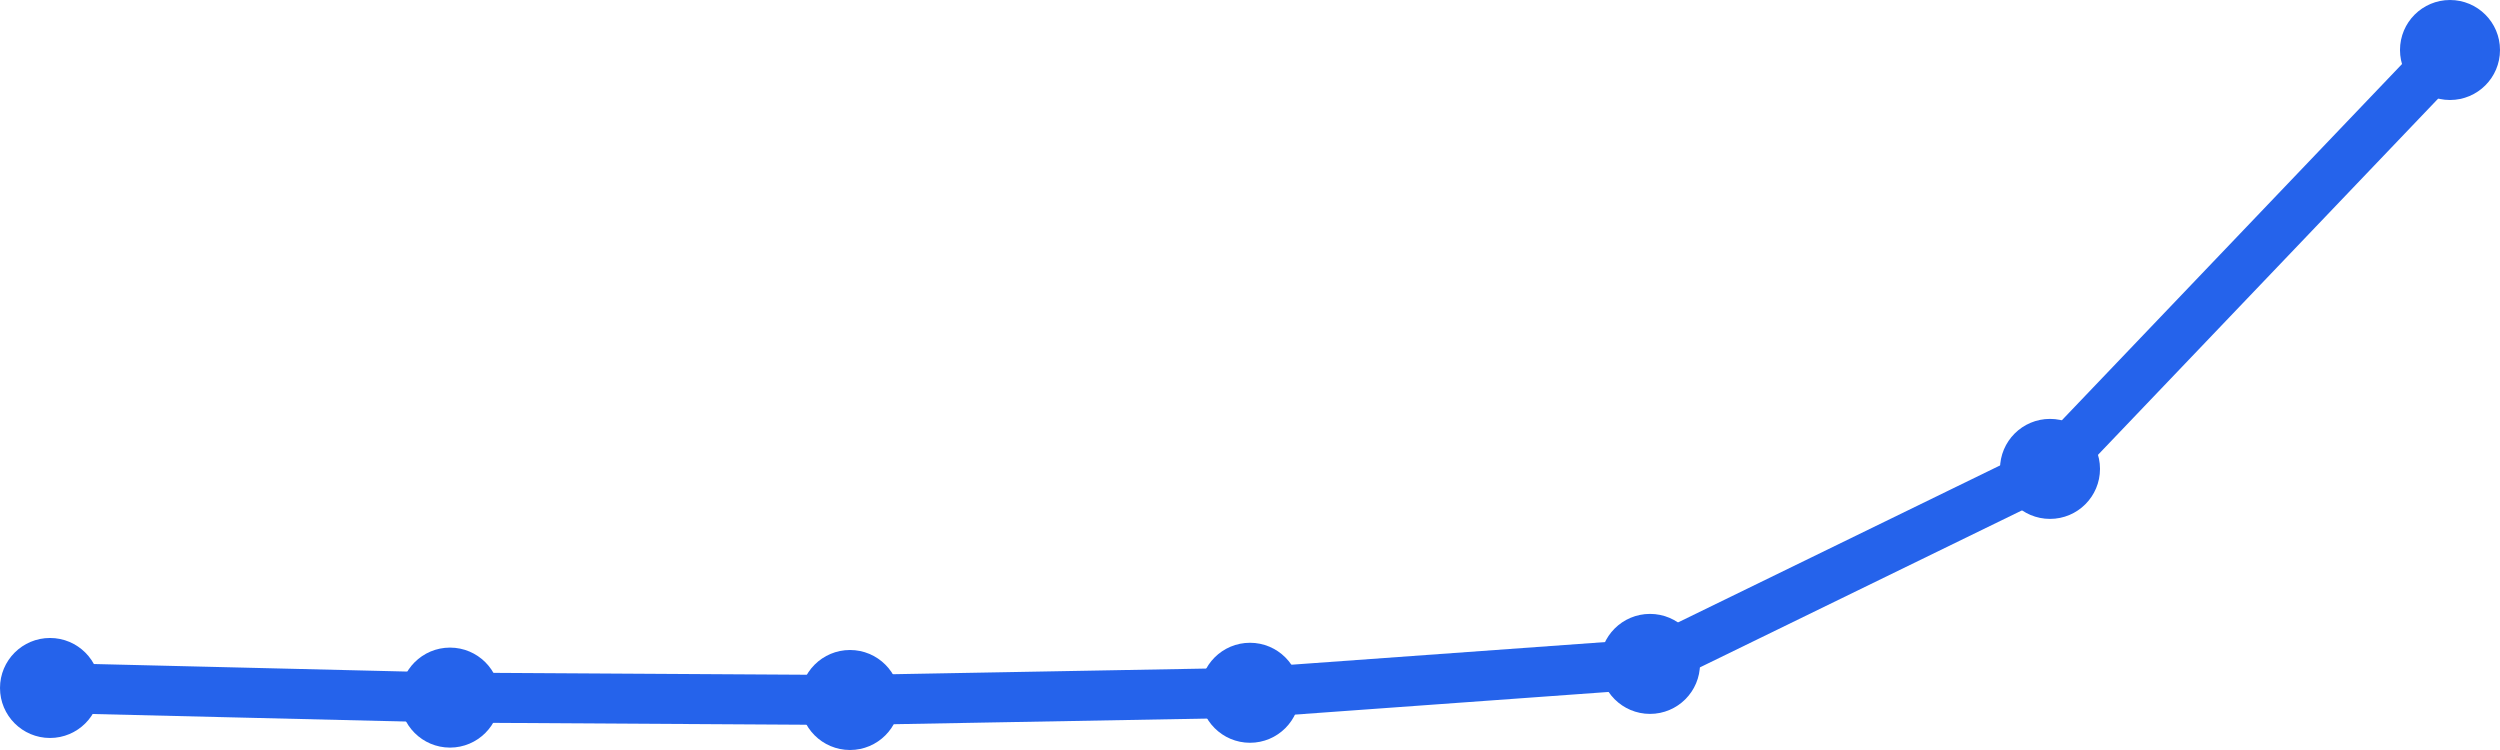
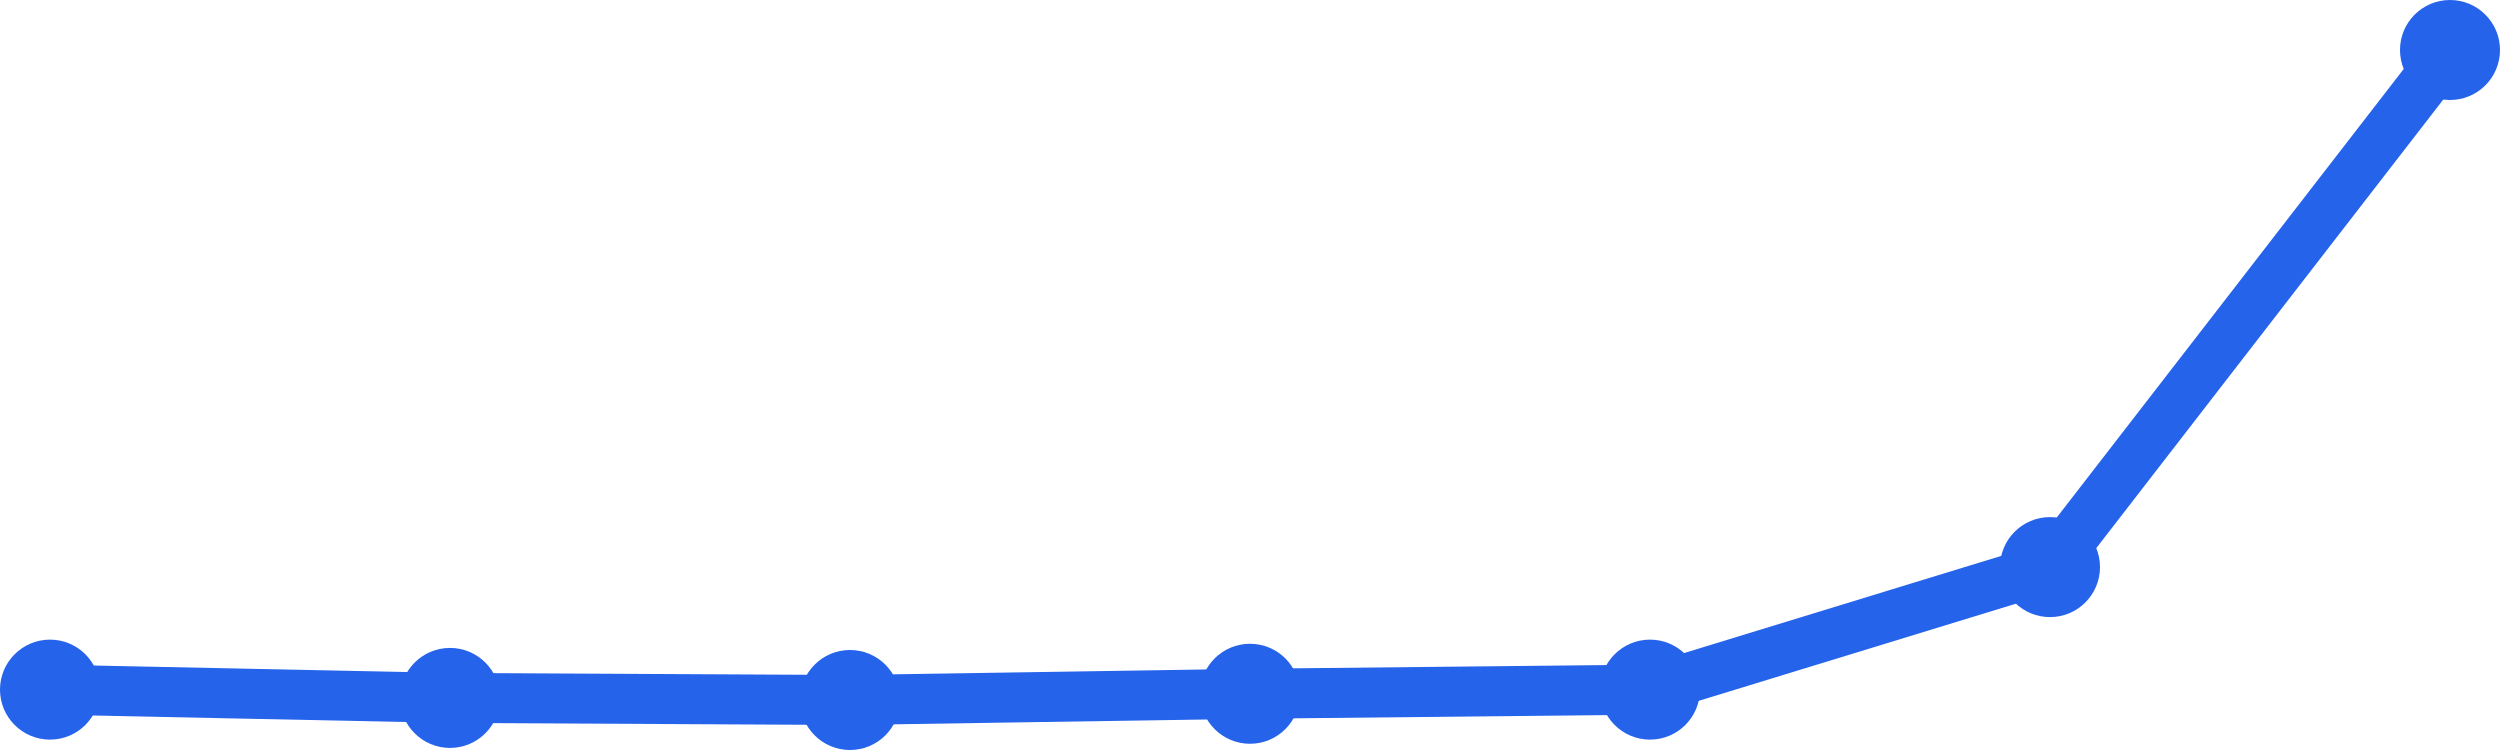
<svg xmlns="http://www.w3.org/2000/svg" width="100" height="30" viewBox="0 0 100 30">
-   <path d="M 2,27.519 L 18,27.904 L 34,28 L 50,27.711 L 66,26.556 L 82,18.756 L 98,2" fill="none" stroke="#2563eb" stroke-width="2" stroke-linecap="round" stroke-linejoin="round" />
-   <circle cx="2" cy="27.519" r="2" fill="#2563eb" />
-   <circle cx="18" cy="27.904" r="2" fill="#2563eb" />
+   <path d="M 2,27.585 L 18,27.917 L 34,28 L 50,27.751 L 66,27.585 L 82,22.684 L 98,2" fill="none" stroke="#2563eb" stroke-width="2" stroke-linecap="round" stroke-linejoin="round" />
+   <circle cx="2" cy="27.585" r="2" fill="#2563eb" />
+   <circle cx="18" cy="27.917" r="2" fill="#2563eb" />
  <circle cx="34" cy="28" r="2" fill="#2563eb" />
-   <circle cx="50" cy="27.711" r="2" fill="#2563eb" />
-   <circle cx="66" cy="26.556" r="2" fill="#2563eb" />
-   <circle cx="82" cy="18.756" r="2" fill="#2563eb" />
+   <circle cx="50" cy="27.751" r="2" fill="#2563eb" />
+   <circle cx="66" cy="27.585" r="2" fill="#2563eb" />
+   <circle cx="82" cy="22.684" r="2" fill="#2563eb" />
  <circle cx="98" cy="2" r="2" fill="#2563eb" />
</svg>
